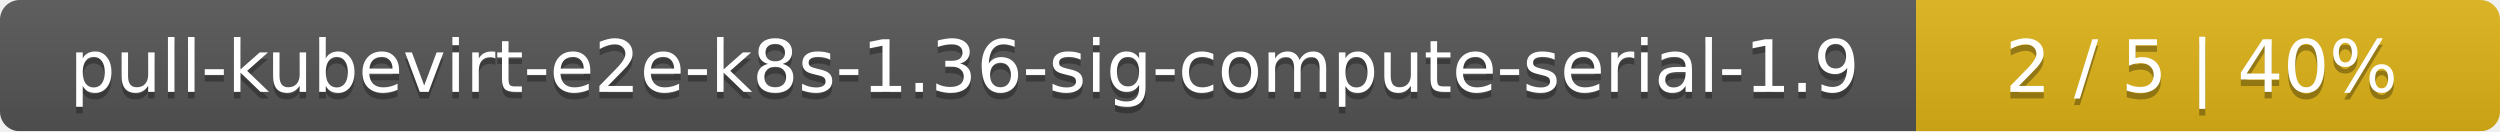
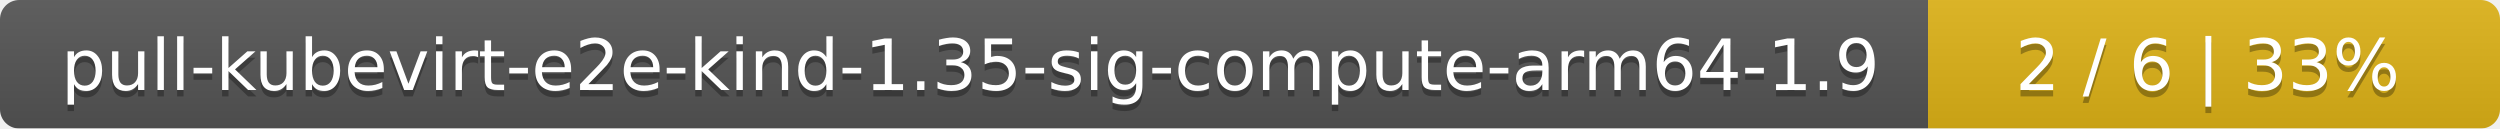
- <svg xmlns="http://www.w3.org/2000/svg" width="381" height="20">
+ <svg xmlns="http://www.w3.org/2000/svg" width="389" height="20">
  <linearGradient id="smooth" x2="0" y2="100%">
    <stop offset="0" stop-color="#bbb" stop-opacity=".1" />
    <stop offset="1" stop-opacity=".1" />
  </linearGradient>
  <mask id="round">
-     <rect width="381" height="20" rx="3" fill="#fff" />
+     <rect width="389" height="20" rx="3" fill="#fff" />
  </mask>
  <g mask="url(#round)">
-     <rect width="292" height="20" fill="#555" />
-     <rect x="292" width="89" height="20" fill="#dfb317" />
-     <rect width="381" height="20" fill="url(#smooth)" />
+     <rect width="300" height="20" fill="#555" />
+     <rect x="300" width="89" height="20" fill="#dfb317" />
+     <rect width="389" height="20" fill="url(#smooth)" />
  </g>
  <g fill="#fff" text-anchor="middle" font-family="DejaVu Sans,Verdana,Geneva,sans-serif" font-size="11">
-     <text x="147" y="15" fill="#010101" fill-opacity=".3">pull-kubevirt-e2e-k8s-1.36-sig-compute-serial-1.9</text>
-     <text x="147" y="14">pull-kubevirt-e2e-k8s-1.36-sig-compute-serial-1.9</text>
-     <text x="335.5" y="15" fill="#010101" fill-opacity=".3">2 / 5    |    40%</text>
-     <text x="335.5" y="14">2 / 5    |    40%</text>
+     <text x="151" y="15" fill="#010101" fill-opacity=".3">pull-kubevirt-e2e-kind-1.35-sig-compute-arm64-1.9</text>
+     <text x="151" y="14">pull-kubevirt-e2e-kind-1.35-sig-compute-arm64-1.9</text>
+     <text x="343.5" y="15" fill="#010101" fill-opacity=".3">2 / 6    |    33%</text>
+     <text x="343.5" y="14">2 / 6    |    33%</text>
  </g>
</svg>
